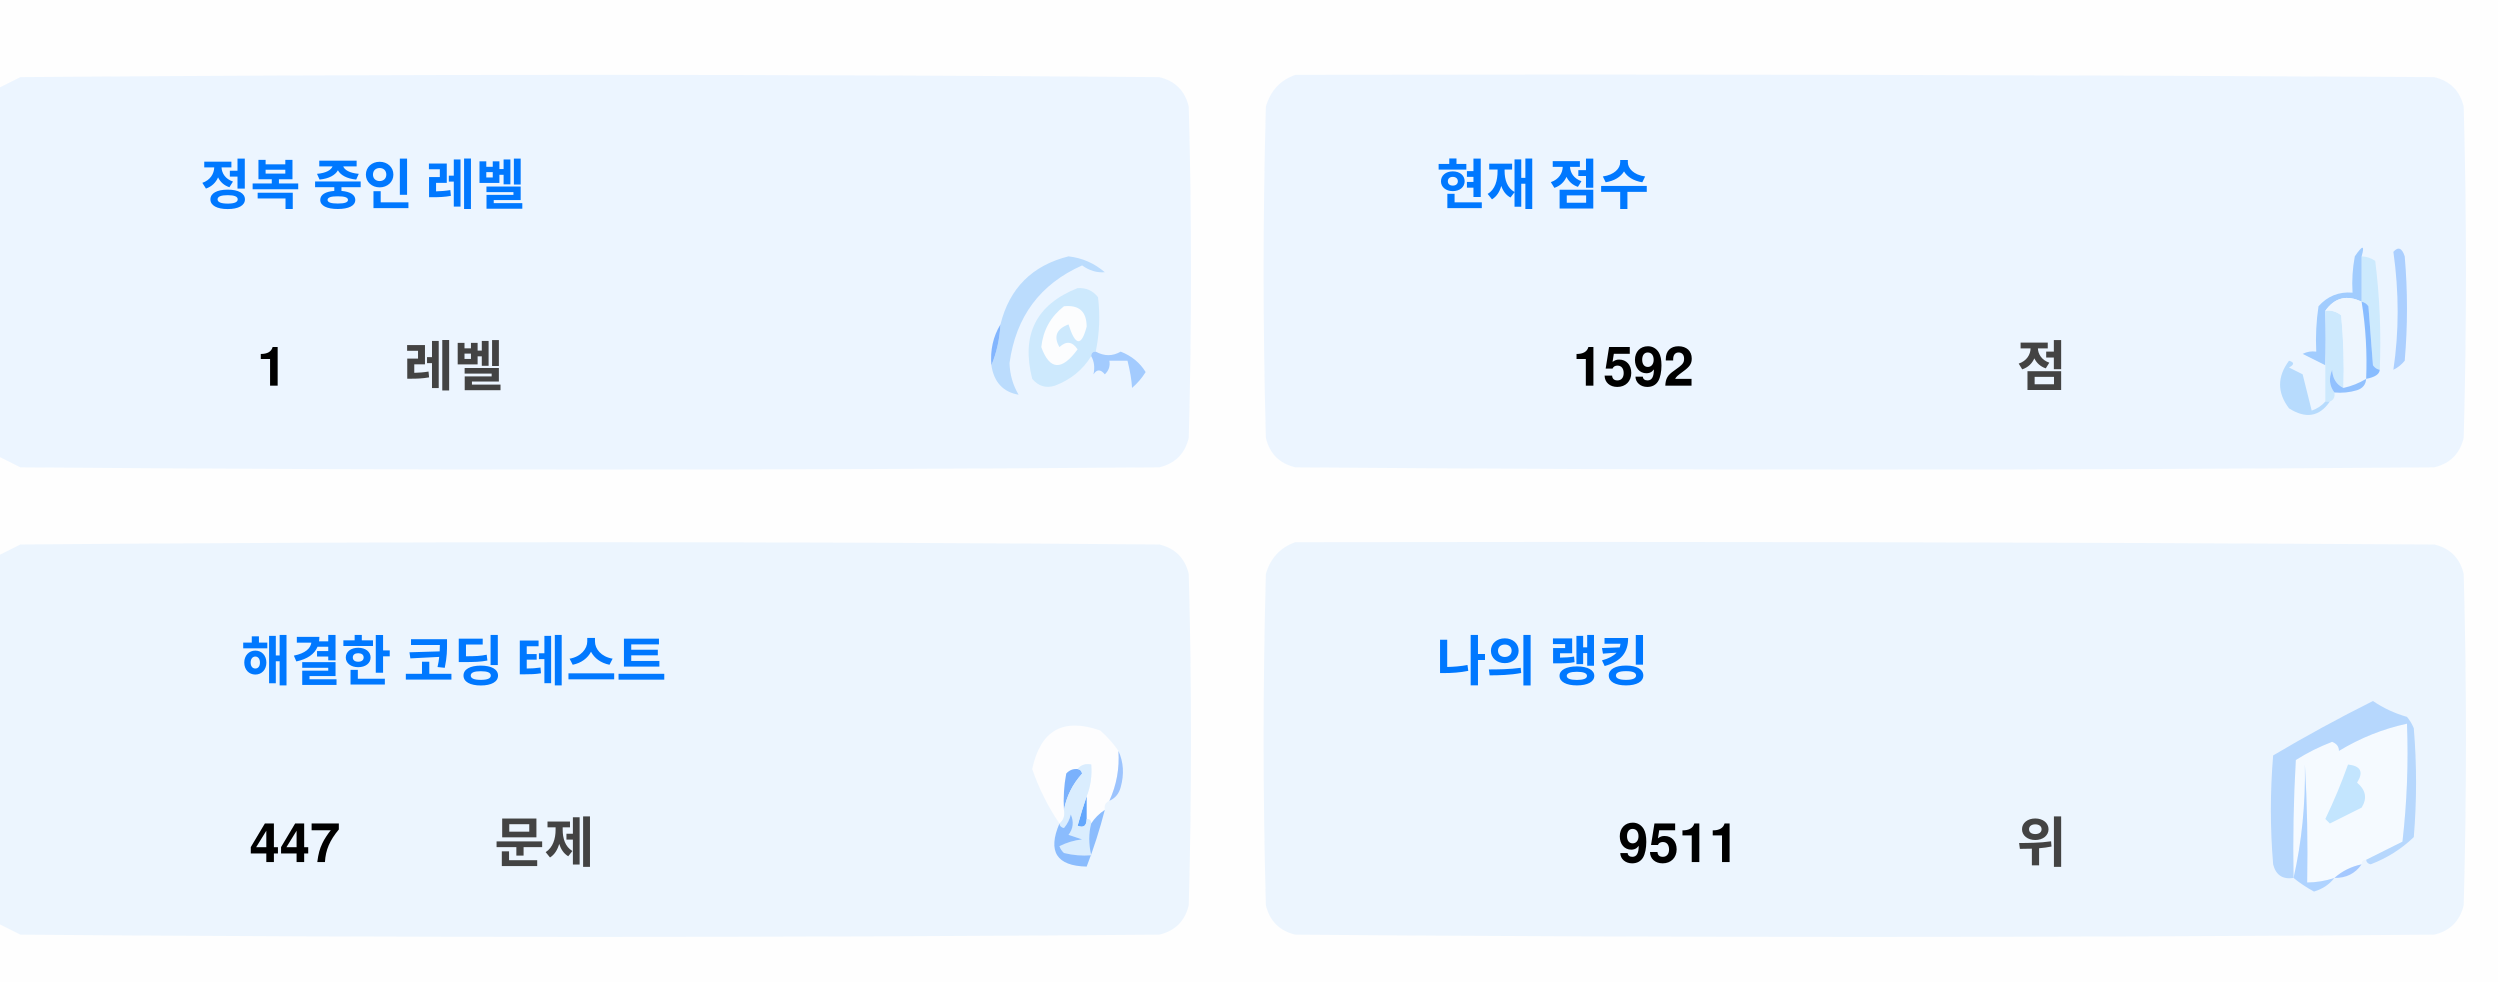
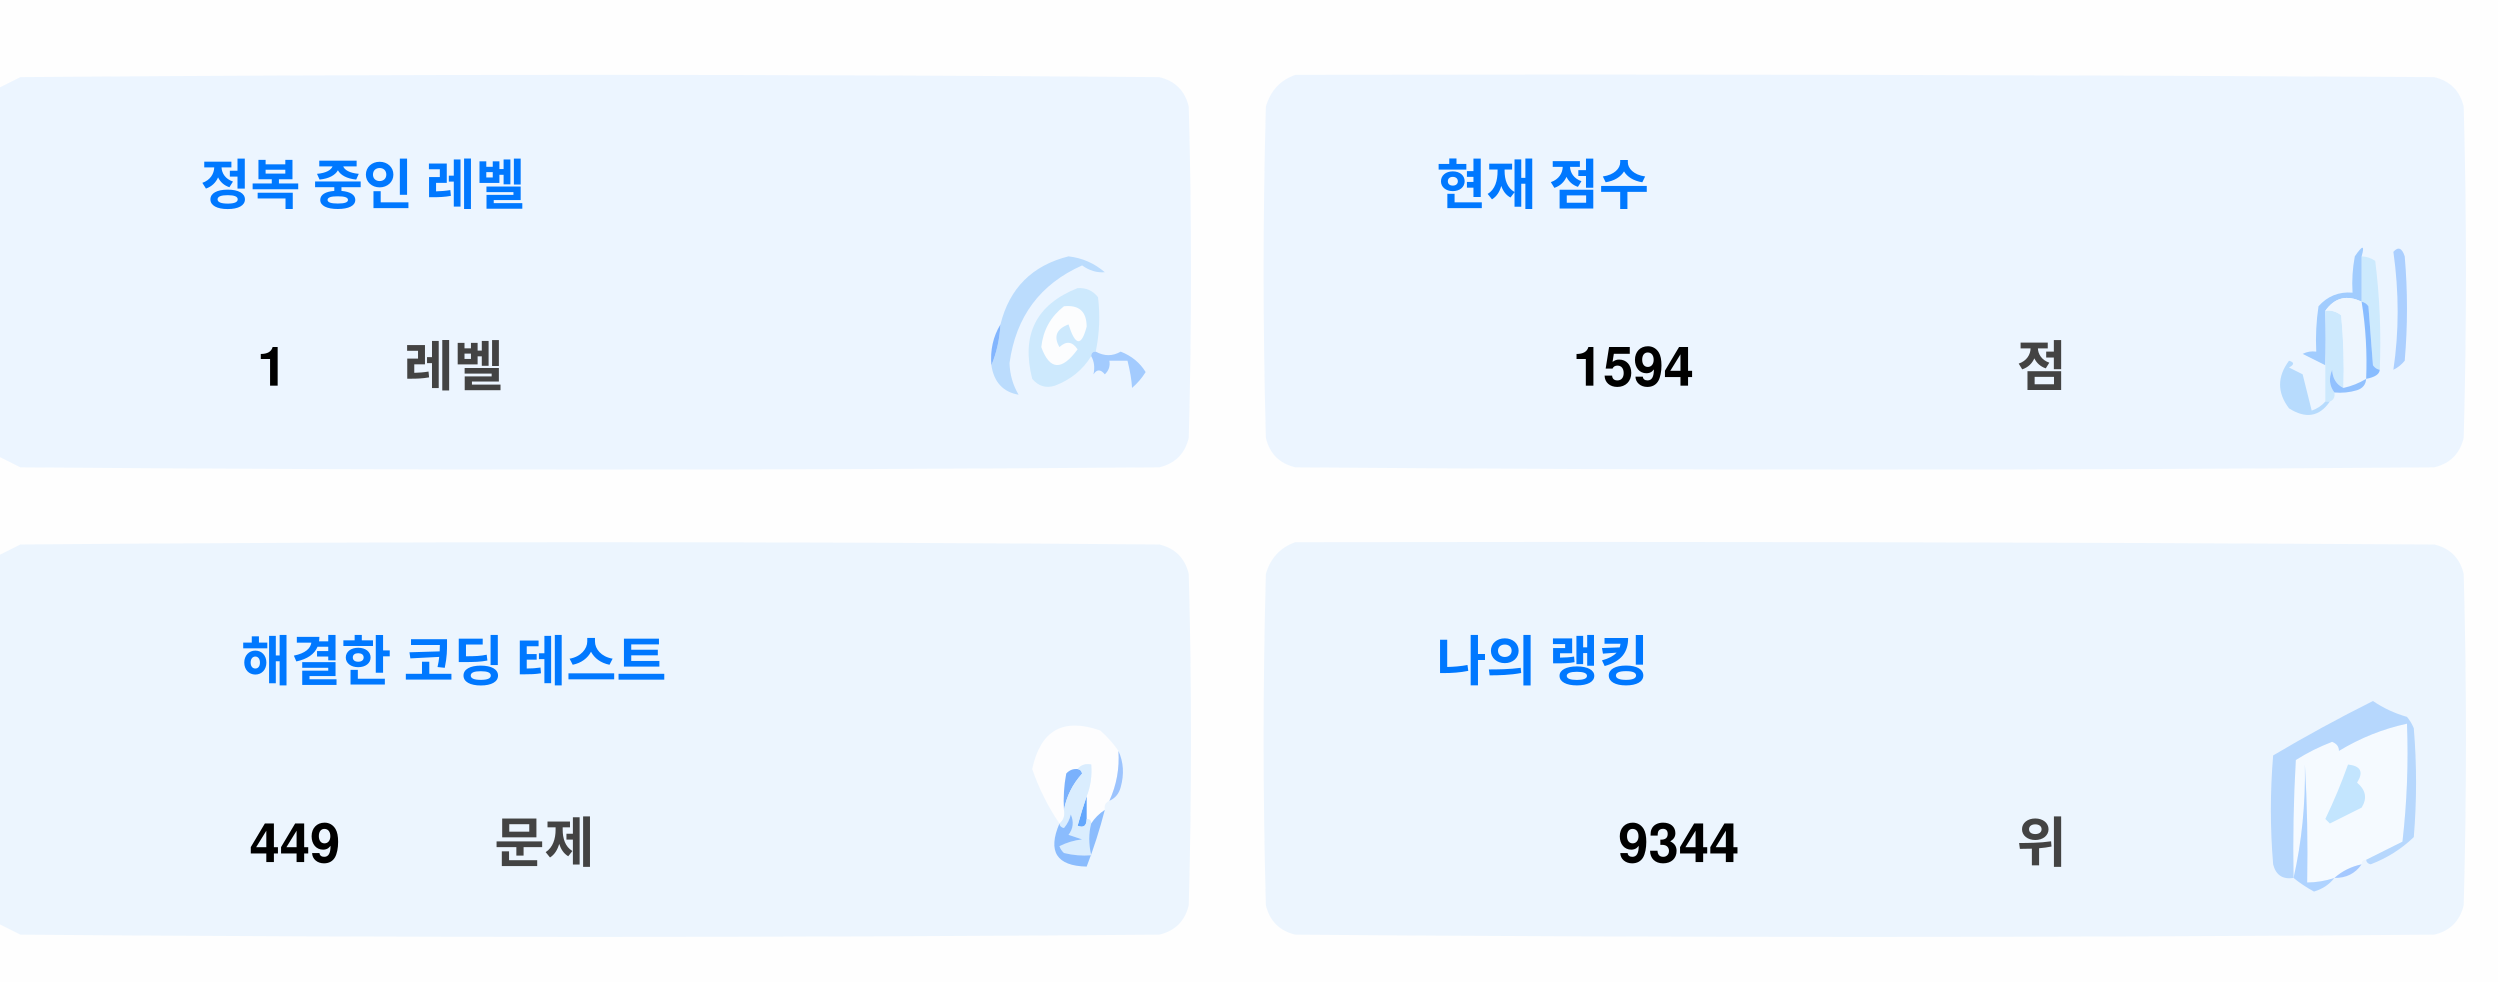
<svg xmlns="http://www.w3.org/2000/svg" version="1.1" width="551px" height="217px" style="shape-rendering:geometricPrecision; text-rendering:geometricPrecision; image-rendering:optimizeQuality; fill-rule:evenodd; clip-rule:evenodd">
  <style>.title {fill: #434343;font-size: 1rem;line-height: 1.5rem;font-weight: bold;font-family: -apple-system, BlinkMacSystemFont, Segoe UI, Helvetica, Arial, sans-serif, Apple Color Emoji, Segoe UI Emoji;}.desc {fill: #434343;font-size: 2.5rem;font-weight: bold;line-height: 1.5rem;font-family: -apple-system, BlinkMacSystemFont, Segoe UI, Helvetica, Arial, sans-serif, Apple Color Emoji, Segoe UI Emoji;}.desc-2 {fill: #434343;font-size: 1rem;font-weight: bold;line-height: 1.5rem;font-family: -apple-system, BlinkMacSystemFont, Segoe UI, Helvetica, Arial, sans-serif, Apple Color Emoji, Segoe UI Emoji;}.text, .desc {animation: twinkling 4s ease-in-out infinite;}@keyframes twinkling {40% { opacity: 1; }50% { opacity: 0.5; }60% { opacity: 1; }70% { opacity: 0.5; }80% { opacity: 1; }}</style>
  <g>
    <path style="opacity:1" fill="#fefefe" d="M -0.5,-0.5 C 183.167,-0.5 366.833,-0.5 550.5,-0.5C 550.5,71.833 550.5,144.167 550.5,216.5C 366.833,216.5 183.167,216.5 -0.5,216.5C -0.5,212.167 -0.5,207.833 -0.5,203.5C 1.14,204.32 2.807,205.153 4.5,206C 88.167,206.667 171.833,206.667 255.5,206C 259,205.167 261.167,203 262,199.5C 262.667,175.167 262.667,150.833 262,126.5C 261.167,123 259,120.833 255.5,120C 171.833,119.333 88.167,119.333 4.5,120C 2.807,120.847 1.14,121.68 -0.5,122.5C -0.5,115.167 -0.5,107.833 -0.5,100.5C 1.14,101.32 2.807,102.153 4.5,103C 88.167,103.667 171.833,103.667 255.5,103C 259,102.167 261.167,100 262,96.5C 262.667,72.167 262.667,47.833 262,23.5C 261.167,20 259,17.833 255.5,17C 171.833,16.333 88.167,16.333 4.5,17C 2.807,17.847 1.14,18.68 -0.5,19.5C -0.5,12.833 -0.5,6.167 -0.5,-0.5 Z" />
  </g>
  <g>
    <path style="opacity:1" fill="#ecf5ff" d="M -0.5,100.5 C -0.5,73.5 -0.5,46.5 -0.5,19.5C 1.14,18.68 2.807,17.847 4.5,17C 88.167,16.333 171.833,16.333 255.5,17C 259,17.833 261.167,20 262,23.5C 262.667,47.833 262.667,72.167 262,96.5C 261.167,100 259,102.167 255.5,103C 171.833,103.667 88.167,103.667 4.5,103C 2.807,102.153 1.14,101.32 -0.5,100.5 Z" />
  </g>
  <g>
    <path style="opacity:1" fill="#ecf5ff" d="M 285.5,16.5 C 369.167,16.333 452.834,16.5 536.5,17C 540,17.833 542.167,20 543,23.5C 543.667,47.833 543.667,72.167 543,96.5C 542.167,100 540,102.167 536.5,103C 452.833,103.667 369.167,103.667 285.5,103C 282,102.167 279.833,100 279,96.5C 278.333,72.167 278.333,47.833 279,23.5C 280.018,19.985 282.185,17.652 285.5,16.5 Z" />
  </g>
  <g>
    <path style="opacity:1" fill="#cdeafd" d="M 520.5,56.5 C 521.583,56.539 522.583,56.873 523.5,57.5C 524.498,65.472 524.831,73.472 524.5,81.5C 523.883,81.389 523.383,81.056 523,80.5C 522.667,76.167 522.333,71.833 522,67.5C 521.617,66.944 521.117,66.611 520.5,66.5C 520.5,63.167 520.5,59.833 520.5,56.5 Z" />
  </g>
  <g>
    <path style="opacity:1" fill="#abcfff" d="M 527.5,55.5 C 528.566,54.308 529.399,54.641 530,56.5C 530.667,64.167 530.667,71.833 530,79.5C 529.311,80.357 528.478,81.023 527.5,81.5C 528.758,73.08 528.758,64.414 527.5,55.5 Z" />
  </g>
  <g>
    <path style="opacity:1" fill="#bbdcfd" d="M 218.5,80.5 C 219.657,77.727 220.324,74.727 220.5,71.5C 222.49,63.51 227.49,58.51 235.5,56.5C 238.528,56.847 241.194,58.014 243.5,60C 241.744,60.141 240.078,59.641 238.5,58.5C 229.247,62.607 223.914,69.773 222.5,80C 222.565,82.526 223.232,84.859 224.5,87C 221.07,86.397 219.07,84.231 218.5,80.5 Z" />
  </g>
  <g>
    <path style="opacity:1" fill="#cde9fd" d="M 241.5,77.5 C 240.833,77.5 240.5,77.833 240.5,78.5C 238.628,81.529 235.961,83.695 232.5,85C 230.536,85.624 228.869,85.124 227.5,83.5C 225.021,73.791 228.354,67.124 237.5,63.5C 239.374,63.39 240.874,64.056 242,65.5C 242.497,69.524 242.331,73.524 241.5,77.5 Z" />
  </g>
  <g>
    <path style="opacity:1" fill="#fcfdfe" d="M 234.5,67.5 C 237.826,67.162 239.493,68.662 239.5,72C 238.334,76.434 237,76.267 235.5,71.5C 232.832,72.515 232.166,74.182 233.5,76.5C 235.017,75.089 236.351,75.256 237.5,77C 234.006,81.771 231.34,81.605 229.5,76.5C 229.904,72.771 231.571,69.771 234.5,67.5 Z" />
  </g>
  <g>
    <path style="opacity:1" fill="#a1ccfe" d="M 520.5,56.5 C 520.5,59.833 520.5,63.167 520.5,66.5C 517.238,64.922 514.572,65.589 512.5,68.5C 512.617,72.81 512.617,76.81 512.5,80.5C 510.86,79.68 509.193,78.847 507.5,78C 508.448,77.517 509.448,77.35 510.5,77.5C 510.335,74.15 510.502,70.817 511,67.5C 512.995,65.253 515.495,64.253 518.5,64.5C 518.336,61.813 518.503,59.146 519,56.5C 520.731,53.969 521.231,53.969 520.5,56.5 Z" />
  </g>
  <g>
    <path style="opacity:1" fill="#cde9fd" d="M 512.5,68.5 C 513.822,68.33 514.989,68.663 516,69.5C 516.499,74.823 516.666,80.156 516.5,85.5C 514.955,84.77 514.122,83.437 514,81.5C 513.22,83.387 513.387,85.054 514.5,86.5C 514.672,87.492 514.338,88.158 513.5,88.5C 513.167,88.5 512.833,88.5 512.5,88.5C 512.5,85.833 512.5,83.167 512.5,80.5C 512.617,76.81 512.617,72.81 512.5,68.5 Z" />
  </g>
  <g>
    <path style="opacity:1" fill="#eef6fe" d="M 520.5,66.5 C 521.407,72.106 521.74,77.773 521.5,83.5C 519.95,84.441 518.284,85.108 516.5,85.5C 516.666,80.156 516.499,74.823 516,69.5C 514.989,68.663 513.822,68.33 512.5,68.5C 514.572,65.589 517.238,64.922 520.5,66.5 Z" />
  </g>
  <g>
    <path style="opacity:1" fill="#88bcff" d="M 520.5,66.5 C 521.117,66.611 521.617,66.944 522,67.5C 522.333,71.833 522.667,76.167 523,80.5C 523.383,81.056 523.883,81.389 524.5,81.5C 524.445,82.469 523.445,83.136 521.5,83.5C 521.74,77.773 521.407,72.106 520.5,66.5 Z" />
  </g>
  <g>
    <path style="opacity:1" fill="#82b5fe" d="M 220.5,71.5 C 220.324,74.727 219.657,77.727 218.5,80.5C 218.215,77.171 218.882,74.171 220.5,71.5 Z" />
  </g>
  <g>
    <path style="opacity:1" fill="#a3cbfe" d="M 240.5,78.5 C 240.5,77.833 240.833,77.5 241.5,77.5C 243.391,78.536 245.224,78.536 247,77.5C 249.391,78.429 251.225,79.929 252.5,82C 251.681,83.319 250.681,84.486 249.5,85.5C 249.409,83.777 249.075,81.777 248.5,79.5C 247.167,79.5 245.833,79.5 244.5,79.5C 244.719,80.675 244.386,81.675 243.5,82.5C 242.575,81.359 241.741,81.359 241,82.5C 241.331,80.981 241.164,79.648 240.5,78.5 Z" />
  </g>
  <g>
    <path style="opacity:1" fill="#b7dbfd" d="M 512.5,88.5 C 512.833,88.5 513.167,88.5 513.5,88.5C 511.199,91.857 508.199,92.357 504.5,90C 501.872,86.535 501.872,83.035 504.5,79.5C 505.696,79.846 505.696,80.346 504.5,81C 505.5,81.5 506.5,82 507.5,82.5C 508.167,85.167 508.833,87.833 509.5,90.5C 510.739,90.058 511.739,89.391 512.5,88.5 Z" />
  </g>
  <g>
    <path style="opacity:1" fill="#92c1fe" d="M 516.5,85.5 C 518.284,85.108 519.95,84.441 521.5,83.5C 521.423,84.75 520.756,85.583 519.5,86C 517.866,86.493 516.199,86.66 514.5,86.5C 513.387,85.054 513.22,83.387 514,81.5C 514.122,83.437 514.955,84.77 516.5,85.5 Z" />
  </g>
  <g>
    <path style="opacity:1" fill="#ecf5fe" d="M -0.5,203.5 C -0.5,176.5 -0.5,149.5 -0.5,122.5C 1.14,121.68 2.807,120.847 4.5,120C 88.167,119.333 171.833,119.333 255.5,120C 259,120.833 261.167,123 262,126.5C 262.667,150.833 262.667,175.167 262,199.5C 261.167,203 259,205.167 255.5,206C 171.833,206.667 88.167,206.667 4.5,206C 2.807,205.153 1.14,204.32 -0.5,203.5 Z" />
  </g>
  <g>
    <path style="opacity:1" fill="#ecf5fe" d="M 285.5,119.5 C 369.167,119.333 452.834,119.5 536.5,120C 540,120.833 542.167,123 543,126.5C 543.667,150.833 543.667,175.167 543,199.5C 542.167,203 540,205.167 536.5,206C 452.833,206.667 369.167,206.667 285.5,206C 282,205.167 279.833,203 279,199.5C 278.333,175.167 278.333,150.833 279,126.5C 280.018,122.985 282.185,120.652 285.5,119.5 Z" />
  </g>
  <g>
    <path style="opacity:1" fill="#fdfdfe" d="M 246.5,165.5 C 246.758,169.367 246.092,173.034 244.5,176.5C 243.662,176.842 243.328,177.508 243.5,178.5C 242.272,179.306 241.272,180.306 240.5,181.5C 240.5,180.833 240.167,180.5 239.5,180.5C 239.5,178.833 239.5,177.167 239.5,175.5C 240.369,173.283 240.702,170.95 240.5,168.5C 239.209,168.263 238.209,168.596 237.5,169.5C 236.504,169.414 235.671,169.748 235,170.5C 234.503,173.146 234.336,175.813 234.5,178.5C 234.737,179.791 234.404,180.791 233.5,181.5C 230.986,177.806 228.986,173.806 227.5,169.5C 229.309,160.957 234.309,158.124 242.5,161C 244.07,162.397 245.404,163.897 246.5,165.5 Z" />
  </g>
  <g>
    <path style="opacity:1" fill="#f5faff" d="M 521.5,189.5 C 520.833,189.5 520.5,189.833 520.5,190.5C 518.181,190.992 516.181,191.992 514.5,193.5C 512.565,194.15 510.565,194.483 508.5,194.5C 508.666,185.827 508.5,177.16 508,168.5C 508.141,177.227 507.308,185.56 505.5,193.5C 505.334,184.827 505.5,176.16 506,167.5C 508.527,165.903 511.194,164.57 514,163.5C 515.011,163.892 515.511,164.559 515.5,165.5C 520.21,162.641 525.21,160.641 530.5,159.5C 530.831,168.192 530.498,176.859 529.5,185.5C 526.807,186.847 524.14,188.18 521.5,189.5 Z" />
  </g>
  <g>
    <path style="opacity:1" fill="#b6d7fd" d="M 521.5,189.5 C 524.14,188.18 526.807,186.847 529.5,185.5C 530.498,176.859 530.831,168.192 530.5,159.5C 525.21,160.641 520.21,162.641 515.5,165.5C 515.511,164.559 515.011,163.892 514,163.5C 511.194,164.57 508.527,165.903 506,167.5C 505.5,176.16 505.334,184.827 505.5,193.5C 503.089,193.863 501.589,192.863 501,190.5C 500.333,182.5 500.333,174.5 501,166.5C 508.173,162.246 515.507,158.246 523,154.5C 525.304,156.068 527.804,157.235 530.5,158C 531.126,158.75 531.626,159.584 532,160.5C 532.667,168.5 532.667,176.5 532,184.5C 529.292,187.111 526.125,189.111 522.5,190.5C 521.893,190.376 521.56,190.043 521.5,189.5 Z" />
  </g>
  <g>
    <path style="opacity:1" fill="#c3e5fe" d="M 517.5,168.5 C 520.317,168.801 520.984,170.134 519.5,172.5C 521.439,174.122 521.772,175.956 520.5,178C 518.167,179.167 515.833,180.333 513.5,181.5C 513.167,181.167 512.833,180.833 512.5,180.5C 514.414,176.515 516.081,172.515 517.5,168.5 Z" />
  </g>
  <g>
    <path style="opacity:1" fill="#7ab1fc" d="M 237.5,169.5 C 238.043,169.56 238.376,169.893 238.5,170.5C 236.395,172.836 235.062,175.503 234.5,178.5C 234.336,175.813 234.503,173.146 235,170.5C 235.671,169.748 236.504,169.414 237.5,169.5 Z" />
  </g>
  <g>
    <path style="opacity:1" fill="#afd3ff" d="M 514.5,193.5 C 513.378,194.947 511.878,195.947 510,196.5C 508.348,195.601 506.848,194.601 505.5,193.5C 507.308,185.56 508.141,177.227 508,168.5C 508.5,177.16 508.666,185.827 508.5,194.5C 510.565,194.483 512.565,194.15 514.5,193.5 Z" />
  </g>
  <g>
    <path style="opacity:1" fill="#9cc3fd" d="M 246.5,165.5 C 247.634,167.966 247.801,170.633 247,173.5C 246.623,174.942 245.79,175.942 244.5,176.5C 246.092,173.034 246.758,169.367 246.5,165.5 Z" />
  </g>
  <g>
    <path style="opacity:1" fill="#62a6fc" d="M 239.5,175.5 C 239.5,177.167 239.5,178.833 239.5,180.5C 239.483,182.028 238.816,182.528 237.5,182C 238.117,179.723 238.784,177.556 239.5,175.5 Z" />
  </g>
  <g>
    <path style="opacity:1" fill="#daedfe" d="M 237.5,169.5 C 238.209,168.596 239.209,168.263 240.5,168.5C 240.702,170.95 240.369,173.283 239.5,175.5C 238.784,177.556 238.117,179.723 237.5,182C 238.816,182.528 239.483,182.028 239.5,180.5C 240.167,180.5 240.5,180.833 240.5,181.5C 239.918,183.669 239.918,186.002 240.5,188.5C 238.473,188.662 236.473,188.495 234.5,188C 234.043,187.586 233.709,187.086 233.5,186.5C 235.078,185.702 236.744,185.202 238.5,185C 237.5,184.667 236.5,184.333 235.5,184C 236.554,182.612 236.72,181.112 236,179.5C 235.751,180.624 235.251,181.624 234.5,182.5C 233.893,182.376 233.56,182.043 233.5,181.5C 234.404,180.791 234.737,179.791 234.5,178.5C 235.062,175.503 236.395,172.836 238.5,170.5C 238.376,169.893 238.043,169.56 237.5,169.5 Z" />
  </g>
  <g>
    <path style="opacity:1" fill="#8bbcfd" d="M 243.5,178.5 C 242.395,182.803 241.062,186.969 239.5,191C 232.857,190.847 230.857,187.68 233.5,181.5C 233.56,182.043 233.893,182.376 234.5,182.5C 235.251,181.624 235.751,180.624 236,179.5C 236.72,181.112 236.554,182.612 235.5,184C 236.5,184.333 237.5,184.667 238.5,185C 236.744,185.202 235.078,185.702 233.5,186.5C 233.709,187.086 234.043,187.586 234.5,188C 236.473,188.495 238.473,188.662 240.5,188.5C 239.918,186.002 239.918,183.669 240.5,181.5C 241.272,180.306 242.272,179.306 243.5,178.5 Z" />
  </g>
  <g>
    <path style="opacity:1" fill="#a4c8ff" d="M 520.5,190.5 C 519.089,192.539 517.089,193.539 514.5,193.5C 516.181,191.992 518.181,190.992 520.5,190.5 Z" />
  </g>
  <text text-anchor="middle" x="80" y="45" class="title" style="fill:#0078ff;" stroke="#none" stroke-width="1">정복 중인 레벨</text>
  <text text-anchor="middle" x="60" y="85" class="desc" style="fill:#000000;" stroke="#none" stroke-width="1">1</text>
  <text text-anchor="middle" x="100" y="85" class="desc-2" style="fill:#434343;" stroke="#none" stroke-width="1">레벨</text>
  <text text-anchor="middle" x="340" y="45" class="title" style="fill:#0078ff;" stroke="#none" stroke-width="1">현재 점수</text>
-   <text text-anchor="middle" x="360" y="85" class="desc" style="fill:#000000;" stroke="#none" stroke-width="1">1592</text>
+   <text text-anchor="middle" x="360" y="85" class="desc" style="fill:#000000;" stroke="#none" stroke-width="1">1594</text>
  <text text-anchor="middle" x="450" y="85" class="desc-2" style="fill:#434343;" stroke="#none" stroke-width="1">점</text>
  <text text-anchor="middle" x="100" y="150" class="title" style="fill:#0078ff;" stroke="#none" stroke-width="1">해결한 코딩 테스트</text>
-   <text text-anchor="middle" x="65" y="190" class="desc" style="fill:#000000;" stroke="#none" stroke-width="1">447</text>
+   <text text-anchor="middle" x="65" y="190" class="desc" style="fill:#000000;" stroke="#none" stroke-width="1">449</text>
  <text text-anchor="middle" x="120" y="190" class="desc-2" style="fill:#434343;" stroke="#none" stroke-width="1">문제</text>
  <text text-anchor="middle" x="340" y="150" class="title" style="fill:#0078ff;" stroke="#none" stroke-width="1">나의 랭킹</text>
-   <text text-anchor="middle" x="370" y="190" class="desc" style="fill:#000000;" stroke="#none" stroke-width="1">9511</text>
+   <text text-anchor="middle" x="370" y="190" class="desc" style="fill:#000000;" stroke="#none" stroke-width="1">9344</text>
  <text text-anchor="middle" x="450" y="190" class="desc-2" style="fill:#434343;" stroke="#none" stroke-width="1">위</text>
</svg>
